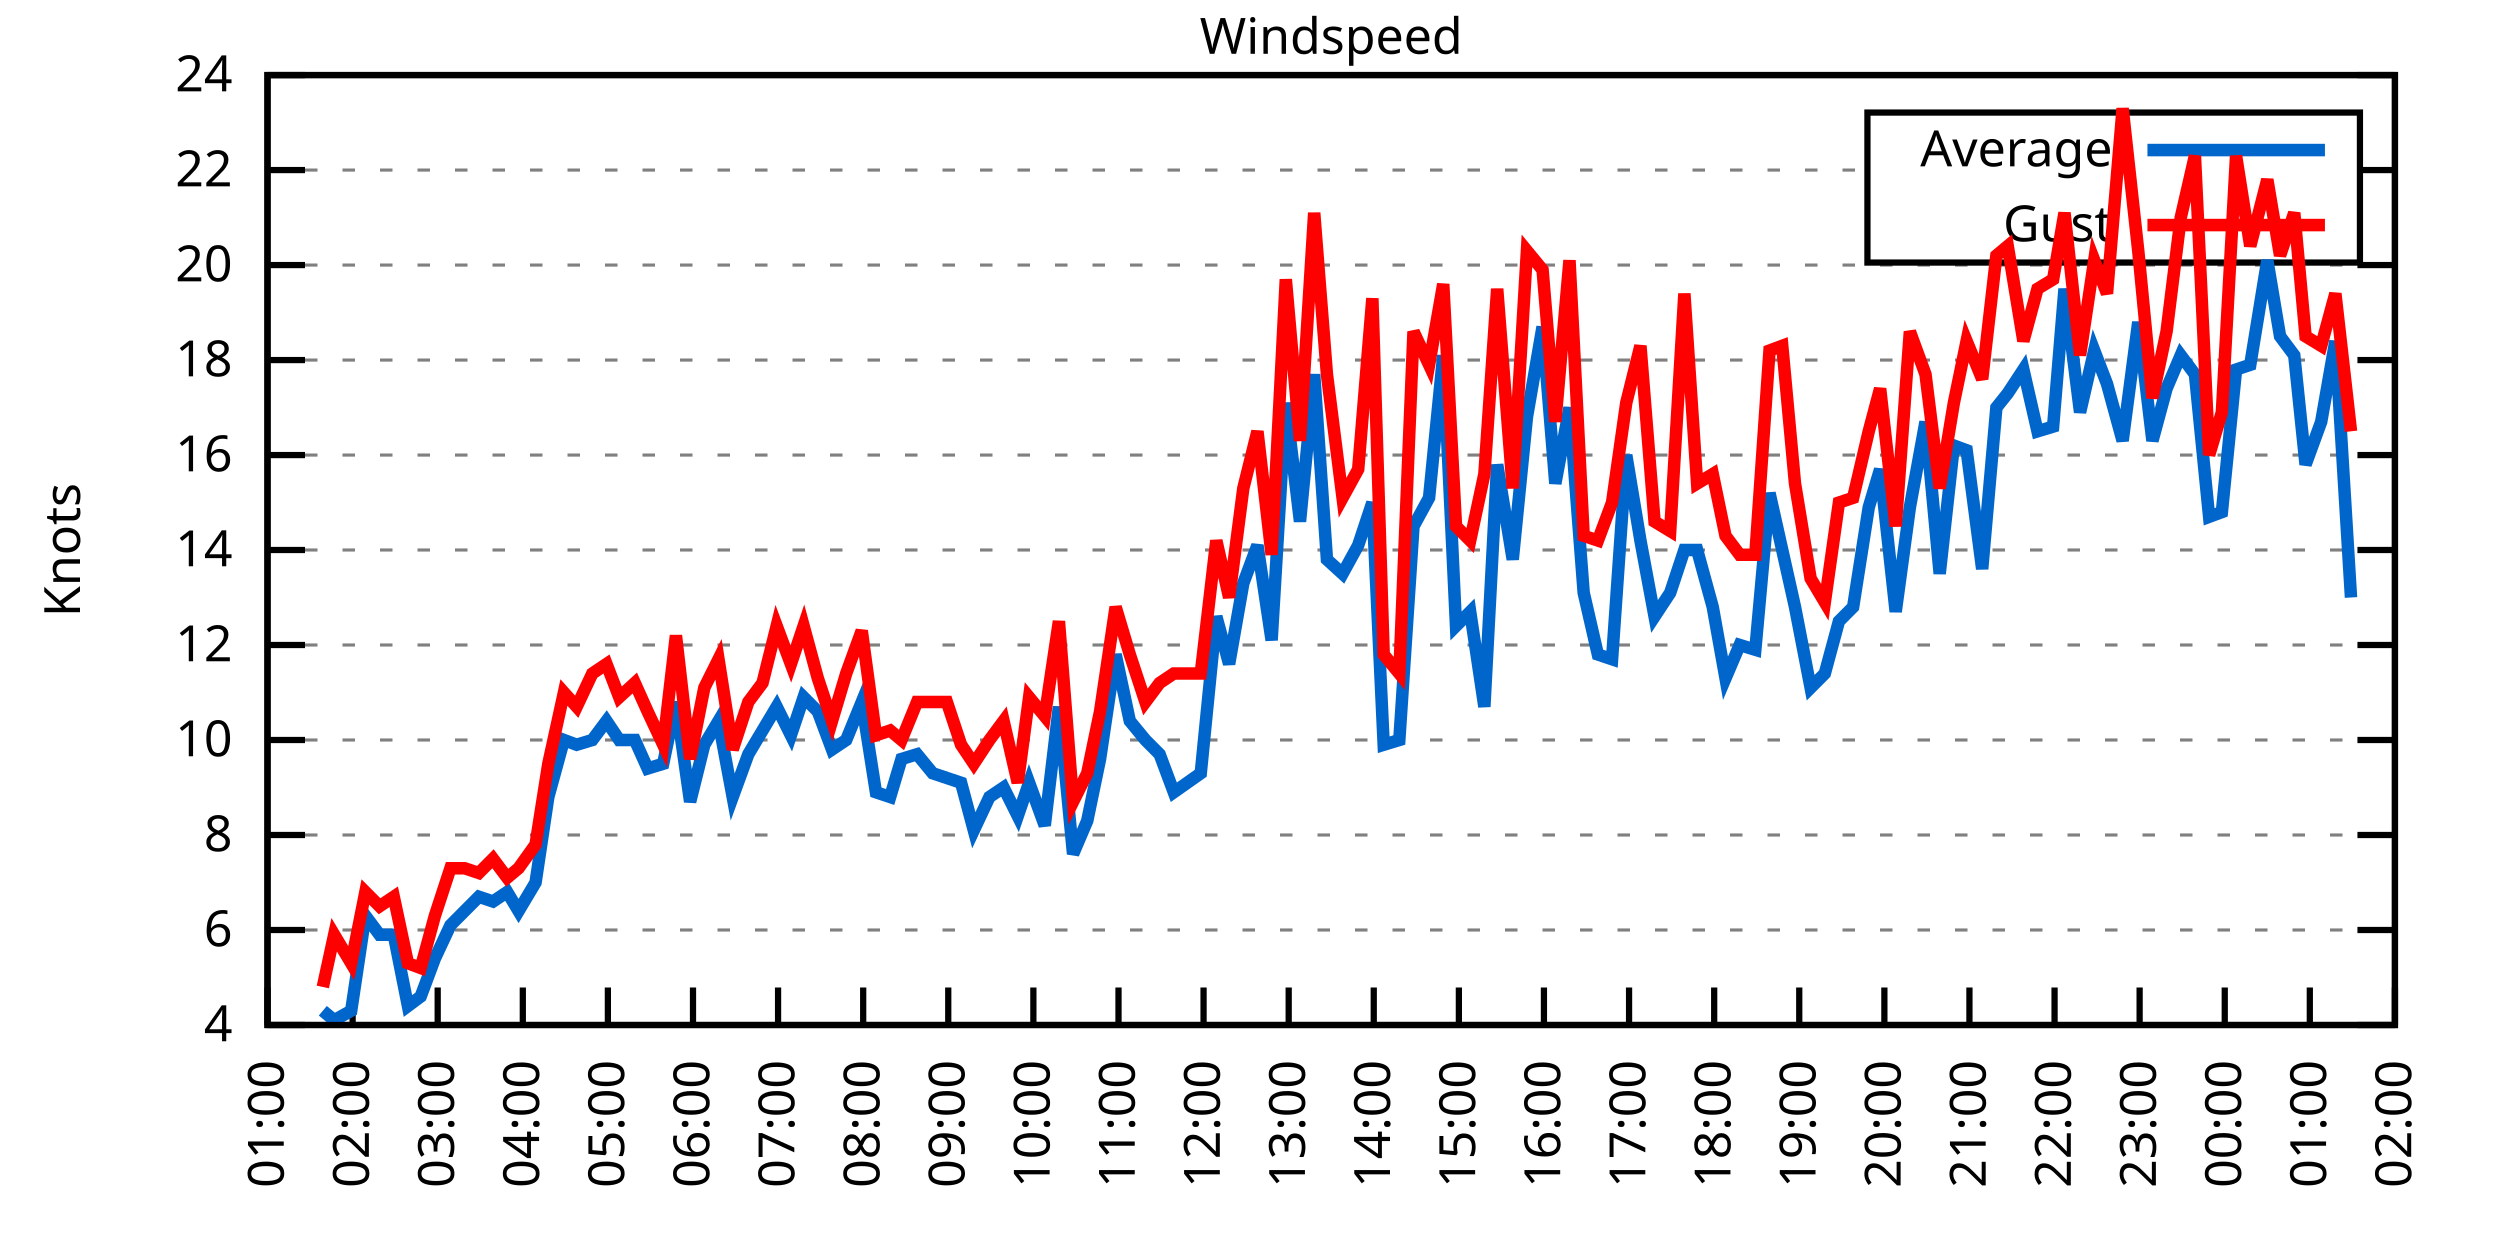
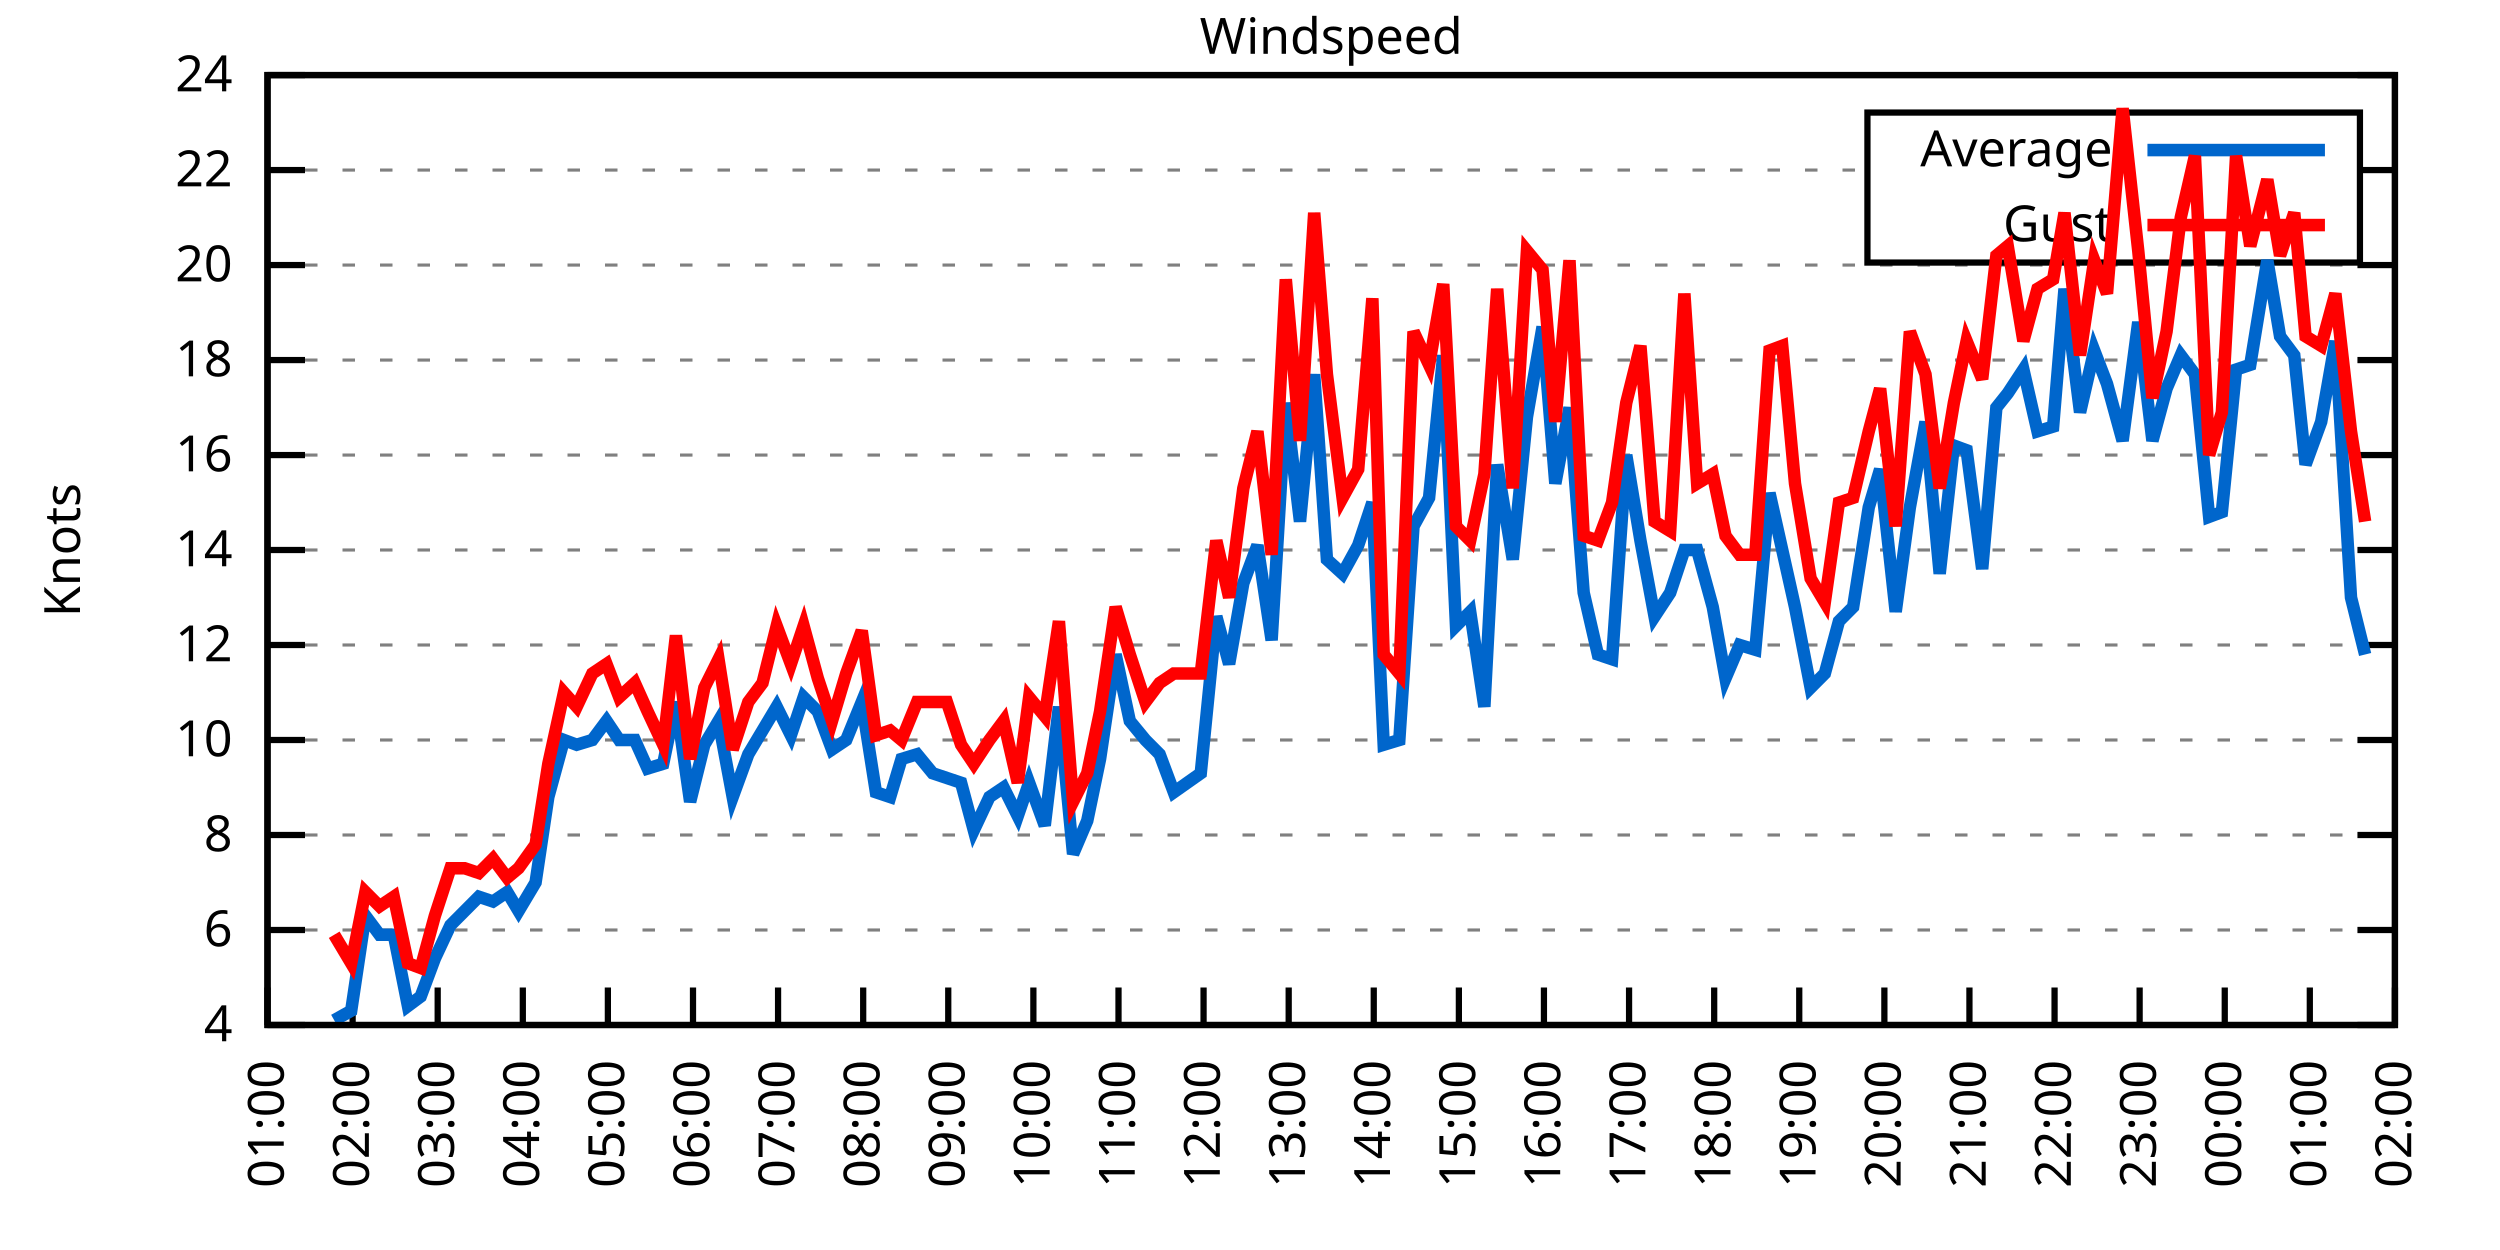
<svg xmlns="http://www.w3.org/2000/svg" xmlns:xlink="http://www.w3.org/1999/xlink" width="400" height="200" viewBox="0 0 400 200">
  <g id="gnuplot_canvas">
    <rect x="0" y="0" width="400" height="200" fill="none" />
    <defs>
      <circle id="gpDot" r="0.5" stroke-width="0.5" stroke="currentColor" />
      <path id="gpPt0" stroke-width="0.333" stroke="currentColor" d="M-1,0 h2 M0,-1 v2" />
      <path id="gpPt1" stroke-width="0.333" stroke="currentColor" d="M-1,-1 L1,1 M1,-1 L-1,1" />
      <path id="gpPt2" stroke-width="0.333" stroke="currentColor" d="M-1,0 L1,0 M0,-1 L0,1 M-1,-1 L1,1 M-1,1 L1,-1" />
      <rect id="gpPt3" stroke-width="0.333" stroke="currentColor" x="-1" y="-1" width="2" height="2" />
      <rect id="gpPt4" stroke-width="0.333" stroke="currentColor" fill="currentColor" x="-1" y="-1" width="2" height="2" />
      <circle id="gpPt5" stroke-width="0.333" stroke="currentColor" cx="0" cy="0" r="1" />
      <use xlink:href="#gpPt5" id="gpPt6" fill="currentColor" stroke="none" />
      <path id="gpPt7" stroke-width="0.333" stroke="currentColor" d="M0,-1.33 L-1.33,0.67 L1.33,0.67 z" />
      <use xlink:href="#gpPt7" id="gpPt8" fill="currentColor" stroke="none" />
      <use xlink:href="#gpPt7" id="gpPt9" stroke="currentColor" transform="rotate(180)" />
      <use xlink:href="#gpPt9" id="gpPt10" fill="currentColor" stroke="none" />
      <use xlink:href="#gpPt3" id="gpPt11" stroke="currentColor" transform="rotate(45)" />
      <use xlink:href="#gpPt11" id="gpPt12" fill="currentColor" stroke="none" />
      <path id="gpPt13" stroke-width="0.333" stroke="currentColor" d="M0,1.330 L1.265,0.411 L0.782,-1.067 L-0.782,-1.076 L-1.265,0.411 z" />
      <use xlink:href="#gpPt13" id="gpPt14" fill="currentColor" stroke="none" />
      <filter id="textbox" filterUnits="objectBoundingBox" x="0" y="0" height="1" width="1">
        <feFlood flood-color="white" flood-opacity="1" result="bgnd" />
        <feComposite in="SourceGraphic" in2="bgnd" operator="atop" />
      </filter>
      <filter id="greybox" filterUnits="objectBoundingBox" x="0" y="0" height="1" width="1">
        <feFlood flood-color="lightgrey" flood-opacity="1" result="grey" />
        <feComposite in="SourceGraphic" in2="grey" operator="atop" />
      </filter>
    </defs>
    <g fill="none" color="white" stroke="currentColor" stroke-width="1.00" stroke-linecap="butt" stroke-linejoin="miter">
</g>
    <g fill="none" color="black" stroke="currentColor" stroke-width="1.00" stroke-linecap="butt" stroke-linejoin="miter">
      <g stroke="none" shape-rendering="crispEdges">
        <polygon fill="rgb(255, 255, 255)" points="42.80,164.00 383.18,164.00 383.18,12.02 42.80,12.02 " />
      </g>
    </g>
    <g fill="none" color="black" stroke="currentColor" stroke-width="1.00" stroke-linecap="butt" stroke-linejoin="miter">
</g>
    <g fill="none" color="black" stroke="black" stroke-width="0.50" stroke-linecap="butt" stroke-linejoin="miter">
</g>
    <g fill="none" color="gray" stroke="currentColor" stroke-width="0.50" stroke-linecap="butt" stroke-linejoin="miter">
      <path stroke="gray" stroke-dasharray="2,4" class="gridline" d="M42.80,164.00 L383.19,164.00  " />
    </g>
    <g fill="none" color="gray" stroke="gray" stroke-width="1.00" stroke-linecap="butt" stroke-linejoin="miter">
</g>
    <g fill="none" color="black" stroke="currentColor" stroke-width="1.00" stroke-linecap="butt" stroke-linejoin="miter">
      <path stroke="black" d="M42.80,164.00 L48.80,164.00 M383.19,164.00 L377.19,164.00  " />
      <g transform="translate(37.20,166.60)" stroke="none" fill="black" font-family="Sans" font-size="8.00" text-anchor="end">
        <text>
          <tspan font-family="Sans"> 4</tspan>
        </text>
      </g>
    </g>
    <g fill="none" color="black" stroke="currentColor" stroke-width="1.00" stroke-linecap="butt" stroke-linejoin="miter">
</g>
    <g fill="none" color="black" stroke="black" stroke-width="0.50" stroke-linecap="butt" stroke-linejoin="miter">
</g>
    <g fill="none" color="gray" stroke="currentColor" stroke-width="0.50" stroke-linecap="butt" stroke-linejoin="miter">
      <path stroke="gray" stroke-dasharray="2,4" class="gridline" d="M42.80,148.80 L383.19,148.80  " />
    </g>
    <g fill="none" color="gray" stroke="gray" stroke-width="1.00" stroke-linecap="butt" stroke-linejoin="miter">
</g>
    <g fill="none" color="black" stroke="currentColor" stroke-width="1.00" stroke-linecap="butt" stroke-linejoin="miter">
      <path stroke="black" d="M42.80,148.80 L48.80,148.80 M383.19,148.80 L377.19,148.80  " />
      <g transform="translate(37.20,151.40)" stroke="none" fill="black" font-family="Sans" font-size="8.00" text-anchor="end">
        <text>
          <tspan font-family="Sans"> 6</tspan>
        </text>
      </g>
    </g>
    <g fill="none" color="black" stroke="currentColor" stroke-width="1.00" stroke-linecap="butt" stroke-linejoin="miter">
</g>
    <g fill="none" color="black" stroke="black" stroke-width="0.50" stroke-linecap="butt" stroke-linejoin="miter">
</g>
    <g fill="none" color="gray" stroke="currentColor" stroke-width="0.50" stroke-linecap="butt" stroke-linejoin="miter">
      <path stroke="gray" stroke-dasharray="2,4" class="gridline" d="M42.80,133.60 L383.19,133.60  " />
    </g>
    <g fill="none" color="gray" stroke="gray" stroke-width="1.00" stroke-linecap="butt" stroke-linejoin="miter">
</g>
    <g fill="none" color="black" stroke="currentColor" stroke-width="1.00" stroke-linecap="butt" stroke-linejoin="miter">
      <path stroke="black" d="M42.80,133.60 L48.80,133.60 M383.19,133.60 L377.19,133.60  " />
      <g transform="translate(37.20,136.20)" stroke="none" fill="black" font-family="Sans" font-size="8.00" text-anchor="end">
        <text>
          <tspan font-family="Sans"> 8</tspan>
        </text>
      </g>
    </g>
    <g fill="none" color="black" stroke="currentColor" stroke-width="1.00" stroke-linecap="butt" stroke-linejoin="miter">
</g>
    <g fill="none" color="black" stroke="black" stroke-width="0.50" stroke-linecap="butt" stroke-linejoin="miter">
</g>
    <g fill="none" color="gray" stroke="currentColor" stroke-width="0.50" stroke-linecap="butt" stroke-linejoin="miter">
      <path stroke="gray" stroke-dasharray="2,4" class="gridline" d="M42.80,118.40 L383.19,118.40  " />
    </g>
    <g fill="none" color="gray" stroke="gray" stroke-width="1.00" stroke-linecap="butt" stroke-linejoin="miter">
</g>
    <g fill="none" color="black" stroke="currentColor" stroke-width="1.00" stroke-linecap="butt" stroke-linejoin="miter">
      <path stroke="black" d="M42.80,118.40 L48.80,118.40 M383.19,118.40 L377.19,118.40  " />
      <g transform="translate(37.20,121.00)" stroke="none" fill="black" font-family="Sans" font-size="8.00" text-anchor="end">
        <text>
          <tspan font-family="Sans"> 10</tspan>
        </text>
      </g>
    </g>
    <g fill="none" color="black" stroke="currentColor" stroke-width="1.00" stroke-linecap="butt" stroke-linejoin="miter">
</g>
    <g fill="none" color="black" stroke="black" stroke-width="0.50" stroke-linecap="butt" stroke-linejoin="miter">
</g>
    <g fill="none" color="gray" stroke="currentColor" stroke-width="0.50" stroke-linecap="butt" stroke-linejoin="miter">
      <path stroke="gray" stroke-dasharray="2,4" class="gridline" d="M42.80,103.20 L383.19,103.20  " />
    </g>
    <g fill="none" color="gray" stroke="gray" stroke-width="1.00" stroke-linecap="butt" stroke-linejoin="miter">
</g>
    <g fill="none" color="black" stroke="currentColor" stroke-width="1.00" stroke-linecap="butt" stroke-linejoin="miter">
      <path stroke="black" d="M42.80,103.20 L48.80,103.20 M383.19,103.20 L377.19,103.20  " />
      <g transform="translate(37.20,105.80)" stroke="none" fill="black" font-family="Sans" font-size="8.00" text-anchor="end">
        <text>
          <tspan font-family="Sans"> 12</tspan>
        </text>
      </g>
    </g>
    <g fill="none" color="black" stroke="currentColor" stroke-width="1.00" stroke-linecap="butt" stroke-linejoin="miter">
</g>
    <g fill="none" color="black" stroke="black" stroke-width="0.50" stroke-linecap="butt" stroke-linejoin="miter">
</g>
    <g fill="none" color="gray" stroke="currentColor" stroke-width="0.50" stroke-linecap="butt" stroke-linejoin="miter">
      <path stroke="gray" stroke-dasharray="2,4" class="gridline" d="M42.80,88.00 L383.19,88.00  " />
    </g>
    <g fill="none" color="gray" stroke="gray" stroke-width="1.00" stroke-linecap="butt" stroke-linejoin="miter">
</g>
    <g fill="none" color="black" stroke="currentColor" stroke-width="1.00" stroke-linecap="butt" stroke-linejoin="miter">
      <path stroke="black" d="M42.80,88.00 L48.80,88.00 M383.19,88.00 L377.19,88.00  " />
      <g transform="translate(37.20,90.60)" stroke="none" fill="black" font-family="Sans" font-size="8.00" text-anchor="end">
        <text>
          <tspan font-family="Sans"> 14</tspan>
        </text>
      </g>
    </g>
    <g fill="none" color="black" stroke="currentColor" stroke-width="1.00" stroke-linecap="butt" stroke-linejoin="miter">
</g>
    <g fill="none" color="black" stroke="black" stroke-width="0.50" stroke-linecap="butt" stroke-linejoin="miter">
</g>
    <g fill="none" color="gray" stroke="currentColor" stroke-width="0.50" stroke-linecap="butt" stroke-linejoin="miter">
      <path stroke="gray" stroke-dasharray="2,4" class="gridline" d="M42.80,72.81 L383.19,72.81  " />
    </g>
    <g fill="none" color="gray" stroke="gray" stroke-width="1.00" stroke-linecap="butt" stroke-linejoin="miter">
</g>
    <g fill="none" color="black" stroke="currentColor" stroke-width="1.00" stroke-linecap="butt" stroke-linejoin="miter">
      <path stroke="black" d="M42.80,72.81 L48.80,72.81 M383.19,72.81 L377.19,72.81  " />
      <g transform="translate(37.20,75.41)" stroke="none" fill="black" font-family="Sans" font-size="8.00" text-anchor="end">
        <text>
          <tspan font-family="Sans"> 16</tspan>
        </text>
      </g>
    </g>
    <g fill="none" color="black" stroke="currentColor" stroke-width="1.00" stroke-linecap="butt" stroke-linejoin="miter">
</g>
    <g fill="none" color="black" stroke="black" stroke-width="0.50" stroke-linecap="butt" stroke-linejoin="miter">
</g>
    <g fill="none" color="gray" stroke="currentColor" stroke-width="0.50" stroke-linecap="butt" stroke-linejoin="miter">
      <path stroke="gray" stroke-dasharray="2,4" class="gridline" d="M42.80,57.61 L383.19,57.61  " />
    </g>
    <g fill="none" color="gray" stroke="gray" stroke-width="1.00" stroke-linecap="butt" stroke-linejoin="miter">
</g>
    <g fill="none" color="black" stroke="currentColor" stroke-width="1.00" stroke-linecap="butt" stroke-linejoin="miter">
      <path stroke="black" d="M42.80,57.61 L48.80,57.61 M383.19,57.61 L377.19,57.61  " />
      <g transform="translate(37.20,60.21)" stroke="none" fill="black" font-family="Sans" font-size="8.00" text-anchor="end">
        <text>
          <tspan font-family="Sans"> 18</tspan>
        </text>
      </g>
    </g>
    <g fill="none" color="black" stroke="currentColor" stroke-width="1.00" stroke-linecap="butt" stroke-linejoin="miter">
</g>
    <g fill="none" color="black" stroke="black" stroke-width="0.50" stroke-linecap="butt" stroke-linejoin="miter">
</g>
    <g fill="none" color="gray" stroke="currentColor" stroke-width="0.50" stroke-linecap="butt" stroke-linejoin="miter">
      <path stroke="gray" stroke-dasharray="2,4" class="gridline" d="M42.80,42.41 L383.19,42.41  " />
    </g>
    <g fill="none" color="gray" stroke="gray" stroke-width="1.00" stroke-linecap="butt" stroke-linejoin="miter">
</g>
    <g fill="none" color="black" stroke="currentColor" stroke-width="1.00" stroke-linecap="butt" stroke-linejoin="miter">
      <path stroke="black" d="M42.80,42.41 L48.80,42.41 M383.19,42.41 L377.19,42.41  " />
      <g transform="translate(37.20,45.01)" stroke="none" fill="black" font-family="Sans" font-size="8.00" text-anchor="end">
        <text>
          <tspan font-family="Sans"> 20</tspan>
        </text>
      </g>
    </g>
    <g fill="none" color="black" stroke="currentColor" stroke-width="1.00" stroke-linecap="butt" stroke-linejoin="miter">
</g>
    <g fill="none" color="black" stroke="black" stroke-width="0.50" stroke-linecap="butt" stroke-linejoin="miter">
</g>
    <g fill="none" color="gray" stroke="currentColor" stroke-width="0.50" stroke-linecap="butt" stroke-linejoin="miter">
      <path stroke="gray" stroke-dasharray="2,4" class="gridline" d="M42.80,27.21 L298.79,27.21 M377.59,27.21 L383.19,27.21  " />
    </g>
    <g fill="none" color="gray" stroke="gray" stroke-width="1.00" stroke-linecap="butt" stroke-linejoin="miter">
</g>
    <g fill="none" color="black" stroke="currentColor" stroke-width="1.00" stroke-linecap="butt" stroke-linejoin="miter">
      <path stroke="black" d="M42.80,27.21 L48.80,27.21 M383.19,27.21 L377.19,27.21  " />
      <g transform="translate(37.20,29.81)" stroke="none" fill="black" font-family="Sans" font-size="8.00" text-anchor="end">
        <text>
          <tspan font-family="Sans"> 22</tspan>
        </text>
      </g>
    </g>
    <g fill="none" color="black" stroke="currentColor" stroke-width="1.00" stroke-linecap="butt" stroke-linejoin="miter">
</g>
    <g fill="none" color="black" stroke="black" stroke-width="0.50" stroke-linecap="butt" stroke-linejoin="miter">
</g>
    <g fill="none" color="gray" stroke="currentColor" stroke-width="0.50" stroke-linecap="butt" stroke-linejoin="miter">
      <path stroke="gray" stroke-dasharray="2,4" class="gridline" d="M42.80,12.01 L383.19,12.01  " />
    </g>
    <g fill="none" color="gray" stroke="gray" stroke-width="1.00" stroke-linecap="butt" stroke-linejoin="miter">
</g>
    <g fill="none" color="black" stroke="currentColor" stroke-width="1.00" stroke-linecap="butt" stroke-linejoin="miter">
      <path stroke="black" d="M42.80,12.01 L48.80,12.01 M383.19,12.01 L377.19,12.01  " />
      <g transform="translate(37.20,14.61)" stroke="none" fill="black" font-family="Sans" font-size="8.00" text-anchor="end">
        <text>
          <tspan font-family="Sans"> 24</tspan>
        </text>
      </g>
    </g>
    <g fill="none" color="black" stroke="currentColor" stroke-width="1.00" stroke-linecap="butt" stroke-linejoin="miter">
      <path stroke="black" d="M42.80,164.00 L42.80,158.00  " />
      <g transform="translate(45.40,169.60) rotate(270.00)" stroke="none" fill="black" font-family="Sans" font-size="8.00" text-anchor="end">
        <text>
          <tspan font-family="Sans">01:00</tspan>
        </text>
      </g>
    </g>
    <g fill="none" color="black" stroke="currentColor" stroke-width="1.00" stroke-linecap="butt" stroke-linejoin="miter">
      <path stroke="black" d="M56.42,164.00 L56.42,158.00  " />
      <g transform="translate(59.02,169.60) rotate(270.00)" stroke="none" fill="black" font-family="Sans" font-size="8.00" text-anchor="end">
        <text>
          <tspan font-family="Sans">02:00</tspan>
        </text>
      </g>
    </g>
    <g fill="none" color="black" stroke="currentColor" stroke-width="1.00" stroke-linecap="butt" stroke-linejoin="miter">
      <path stroke="black" d="M70.03,164.00 L70.03,158.00  " />
      <g transform="translate(72.63,169.60) rotate(270.00)" stroke="none" fill="black" font-family="Sans" font-size="8.00" text-anchor="end">
        <text>
          <tspan font-family="Sans">03:00</tspan>
        </text>
      </g>
    </g>
    <g fill="none" color="black" stroke="currentColor" stroke-width="1.00" stroke-linecap="butt" stroke-linejoin="miter">
      <path stroke="black" d="M83.65,164.00 L83.65,158.00  " />
      <g transform="translate(86.25,169.60) rotate(270.00)" stroke="none" fill="black" font-family="Sans" font-size="8.00" text-anchor="end">
        <text>
          <tspan font-family="Sans">04:00</tspan>
        </text>
      </g>
    </g>
    <g fill="none" color="black" stroke="currentColor" stroke-width="1.00" stroke-linecap="butt" stroke-linejoin="miter">
      <path stroke="black" d="M97.26,164.00 L97.26,158.00  " />
      <g transform="translate(99.86,169.60) rotate(270.00)" stroke="none" fill="black" font-family="Sans" font-size="8.00" text-anchor="end">
        <text>
          <tspan font-family="Sans">05:00</tspan>
        </text>
      </g>
    </g>
    <g fill="none" color="black" stroke="currentColor" stroke-width="1.00" stroke-linecap="butt" stroke-linejoin="miter">
      <path stroke="black" d="M110.88,164.00 L110.88,158.00  " />
      <g transform="translate(113.48,169.60) rotate(270.00)" stroke="none" fill="black" font-family="Sans" font-size="8.00" text-anchor="end">
        <text>
          <tspan font-family="Sans">06:00</tspan>
        </text>
      </g>
    </g>
    <g fill="none" color="black" stroke="currentColor" stroke-width="1.00" stroke-linecap="butt" stroke-linejoin="miter">
      <path stroke="black" d="M124.49,164.00 L124.49,158.00  " />
      <g transform="translate(127.09,169.60) rotate(270.00)" stroke="none" fill="black" font-family="Sans" font-size="8.00" text-anchor="end">
        <text>
          <tspan font-family="Sans">07:00</tspan>
        </text>
      </g>
    </g>
    <g fill="none" color="black" stroke="currentColor" stroke-width="1.00" stroke-linecap="butt" stroke-linejoin="miter">
      <path stroke="black" d="M138.11,164.00 L138.11,158.00  " />
      <g transform="translate(140.71,169.60) rotate(270.00)" stroke="none" fill="black" font-family="Sans" font-size="8.00" text-anchor="end">
        <text>
          <tspan font-family="Sans">08:00</tspan>
        </text>
      </g>
    </g>
    <g fill="none" color="black" stroke="currentColor" stroke-width="1.00" stroke-linecap="butt" stroke-linejoin="miter">
      <path stroke="black" d="M151.72,164.00 L151.72,158.00  " />
      <g transform="translate(154.32,169.60) rotate(270.00)" stroke="none" fill="black" font-family="Sans" font-size="8.00" text-anchor="end">
        <text>
          <tspan font-family="Sans">09:00</tspan>
        </text>
      </g>
    </g>
    <g fill="none" color="black" stroke="currentColor" stroke-width="1.00" stroke-linecap="butt" stroke-linejoin="miter">
      <path stroke="black" d="M165.34,164.00 L165.34,158.00  " />
      <g transform="translate(167.94,169.60) rotate(270.00)" stroke="none" fill="black" font-family="Sans" font-size="8.00" text-anchor="end">
        <text>
          <tspan font-family="Sans">10:00</tspan>
        </text>
      </g>
    </g>
    <g fill="none" color="black" stroke="currentColor" stroke-width="1.00" stroke-linecap="butt" stroke-linejoin="miter">
      <path stroke="black" d="M178.96,164.00 L178.96,158.00  " />
      <g transform="translate(181.56,169.60) rotate(270.00)" stroke="none" fill="black" font-family="Sans" font-size="8.00" text-anchor="end">
        <text>
          <tspan font-family="Sans">11:00</tspan>
        </text>
      </g>
    </g>
    <g fill="none" color="black" stroke="currentColor" stroke-width="1.00" stroke-linecap="butt" stroke-linejoin="miter">
      <path stroke="black" d="M192.57,164.00 L192.57,158.00  " />
      <g transform="translate(195.17,169.60) rotate(270.00)" stroke="none" fill="black" font-family="Sans" font-size="8.00" text-anchor="end">
        <text>
          <tspan font-family="Sans">12:00</tspan>
        </text>
      </g>
    </g>
    <g fill="none" color="black" stroke="currentColor" stroke-width="1.00" stroke-linecap="butt" stroke-linejoin="miter">
      <path stroke="black" d="M206.19,164.00 L206.19,158.00  " />
      <g transform="translate(208.79,169.60) rotate(270.00)" stroke="none" fill="black" font-family="Sans" font-size="8.00" text-anchor="end">
        <text>
          <tspan font-family="Sans">13:00</tspan>
        </text>
      </g>
    </g>
    <g fill="none" color="black" stroke="currentColor" stroke-width="1.00" stroke-linecap="butt" stroke-linejoin="miter">
      <path stroke="black" d="M219.80,164.00 L219.80,158.00  " />
      <g transform="translate(222.40,169.60) rotate(270.00)" stroke="none" fill="black" font-family="Sans" font-size="8.00" text-anchor="end">
        <text>
          <tspan font-family="Sans">14:00</tspan>
        </text>
      </g>
    </g>
    <g fill="none" color="black" stroke="currentColor" stroke-width="1.00" stroke-linecap="butt" stroke-linejoin="miter">
      <path stroke="black" d="M233.42,164.00 L233.42,158.00  " />
      <g transform="translate(236.02,169.60) rotate(270.00)" stroke="none" fill="black" font-family="Sans" font-size="8.00" text-anchor="end">
        <text>
          <tspan font-family="Sans">15:00</tspan>
        </text>
      </g>
    </g>
    <g fill="none" color="black" stroke="currentColor" stroke-width="1.00" stroke-linecap="butt" stroke-linejoin="miter">
      <path stroke="black" d="M247.03,164.00 L247.03,158.00  " />
      <g transform="translate(249.63,169.60) rotate(270.00)" stroke="none" fill="black" font-family="Sans" font-size="8.00" text-anchor="end">
        <text>
          <tspan font-family="Sans">16:00</tspan>
        </text>
      </g>
    </g>
    <g fill="none" color="black" stroke="currentColor" stroke-width="1.00" stroke-linecap="butt" stroke-linejoin="miter">
      <path stroke="black" d="M260.65,164.00 L260.65,158.00  " />
      <g transform="translate(263.25,169.60) rotate(270.00)" stroke="none" fill="black" font-family="Sans" font-size="8.00" text-anchor="end">
        <text>
          <tspan font-family="Sans">17:00</tspan>
        </text>
      </g>
    </g>
    <g fill="none" color="black" stroke="currentColor" stroke-width="1.00" stroke-linecap="butt" stroke-linejoin="miter">
      <path stroke="black" d="M274.27,164.00 L274.27,158.00  " />
      <g transform="translate(276.87,169.60) rotate(270.00)" stroke="none" fill="black" font-family="Sans" font-size="8.00" text-anchor="end">
        <text>
          <tspan font-family="Sans">18:00</tspan>
        </text>
      </g>
    </g>
    <g fill="none" color="black" stroke="currentColor" stroke-width="1.00" stroke-linecap="butt" stroke-linejoin="miter">
      <path stroke="black" d="M287.88,164.00 L287.88,158.00  " />
      <g transform="translate(290.48,169.60) rotate(270.00)" stroke="none" fill="black" font-family="Sans" font-size="8.00" text-anchor="end">
        <text>
          <tspan font-family="Sans">19:00</tspan>
        </text>
      </g>
    </g>
    <g fill="none" color="black" stroke="currentColor" stroke-width="1.00" stroke-linecap="butt" stroke-linejoin="miter">
      <path stroke="black" d="M301.50,164.00 L301.50,158.00  " />
      <g transform="translate(304.10,169.60) rotate(270.00)" stroke="none" fill="black" font-family="Sans" font-size="8.00" text-anchor="end">
        <text>
          <tspan font-family="Sans">20:00</tspan>
        </text>
      </g>
    </g>
    <g fill="none" color="black" stroke="currentColor" stroke-width="1.00" stroke-linecap="butt" stroke-linejoin="miter">
      <path stroke="black" d="M315.11,164.00 L315.11,158.00  " />
      <g transform="translate(317.71,169.60) rotate(270.00)" stroke="none" fill="black" font-family="Sans" font-size="8.00" text-anchor="end">
        <text>
          <tspan font-family="Sans">21:00</tspan>
        </text>
      </g>
    </g>
    <g fill="none" color="black" stroke="currentColor" stroke-width="1.00" stroke-linecap="butt" stroke-linejoin="miter">
      <path stroke="black" d="M328.73,164.00 L328.73,158.00  " />
      <g transform="translate(331.33,169.60) rotate(270.00)" stroke="none" fill="black" font-family="Sans" font-size="8.00" text-anchor="end">
        <text>
          <tspan font-family="Sans">22:00</tspan>
        </text>
      </g>
    </g>
    <g fill="none" color="black" stroke="currentColor" stroke-width="1.00" stroke-linecap="butt" stroke-linejoin="miter">
      <path stroke="black" d="M342.34,164.00 L342.34,158.00  " />
      <g transform="translate(344.94,169.60) rotate(270.00)" stroke="none" fill="black" font-family="Sans" font-size="8.00" text-anchor="end">
        <text>
          <tspan font-family="Sans">23:00</tspan>
        </text>
      </g>
    </g>
    <g fill="none" color="black" stroke="currentColor" stroke-width="1.00" stroke-linecap="butt" stroke-linejoin="miter">
      <path stroke="black" d="M355.96,164.00 L355.96,158.00  " />
      <g transform="translate(358.56,169.60) rotate(270.00)" stroke="none" fill="black" font-family="Sans" font-size="8.00" text-anchor="end">
        <text>
          <tspan font-family="Sans">00:00</tspan>
        </text>
      </g>
    </g>
    <g fill="none" color="black" stroke="currentColor" stroke-width="1.00" stroke-linecap="butt" stroke-linejoin="miter">
      <path stroke="black" d="M369.57,164.00 L369.57,158.00  " />
      <g transform="translate(372.17,169.60) rotate(270.00)" stroke="none" fill="black" font-family="Sans" font-size="8.00" text-anchor="end">
        <text>
          <tspan font-family="Sans">01:00</tspan>
        </text>
      </g>
    </g>
    <g fill="none" color="black" stroke="currentColor" stroke-width="1.00" stroke-linecap="butt" stroke-linejoin="miter">
      <path stroke="black" d="M383.19,164.00 L383.19,158.00  " />
      <g transform="translate(385.79,169.60) rotate(270.00)" stroke="none" fill="black" font-family="Sans" font-size="8.00" text-anchor="end">
        <text>
          <tspan font-family="Sans">02:00</tspan>
        </text>
      </g>
    </g>
    <g fill="none" color="black" stroke="currentColor" stroke-width="1.00" stroke-linecap="butt" stroke-linejoin="miter">
</g>
    <g fill="none" color="black" stroke="currentColor" stroke-width="1.00" stroke-linecap="butt" stroke-linejoin="miter">
      <path stroke="black" d="M42.80,12.01 L42.80,164.00 L383.19,164.00 L383.19,12.01 L42.80,12.01 Z  " />
    </g>
    <g fill="none" color="black" stroke="currentColor" stroke-width="1.00" stroke-linecap="butt" stroke-linejoin="miter">
</g>
    <g fill="none" color="black" stroke="currentColor" stroke-width="1.00" stroke-linecap="butt" stroke-linejoin="miter">
      <path stroke="black" d="M298.79,42.01 L298.79,18.01 L377.59,18.01 L377.59,42.01 L298.79,42.01 Z  " />
    </g>
    <g id="Windspeed_plot_1">
      <g fill="none" color="white" stroke="black" stroke-width="2.00" stroke-linecap="butt" stroke-linejoin="miter">
</g>
      <g fill="none" color="black" stroke="currentColor" stroke-width="2.00" stroke-linecap="butt" stroke-linejoin="miter">
        <g transform="translate(337.99,26.61)" stroke="none" fill="black" font-family="Sans" font-size="8.00" text-anchor="end">
          <text>
            <tspan font-family="Sans">Average</tspan>
          </text>
        </g>
      </g>
      <g fill="none" color="black" stroke="currentColor" stroke-width="2.00" stroke-linecap="butt" stroke-linejoin="miter">
-         <path stroke="rgb(  0, 102, 204)" d="M343.59,24.01 L371.99,24.01 M51.65,161.72 L53.47,163.24 L56.19,161.72 L58.46,146.52 L60.73,149.56 L63.00,149.56   L65.27,160.96 L67.31,159.44 L69.58,153.36 L72.07,148.04 L74.34,145.76 L76.61,143.48 L78.88,144.24 L81.15,142.72   L82.97,145.76 L85.69,141.20 L87.73,127.52 L90.23,118.40 L92.27,119.16 L94.77,118.40 L97.04,115.36 L99.08,118.40   L101.57,118.40 L103.62,122.96 L106.11,122.20 L108.15,112.32 L110.42,128.28 L112.69,119.16 L114.96,115.36 L117.23,127.52   L119.73,120.68 L122.00,116.88 L124.27,113.08 L126.54,117.64 L128.58,111.56 L130.85,113.84 L133.12,119.92 L135.39,118.40   L137.88,112.32 L140.15,126.76 L142.42,127.52 L144.24,121.44 L146.73,120.68 L149.23,123.72 L151.50,124.48 L153.77,125.24   L155.81,132.84 L158.31,127.52 L160.57,126.00 L162.84,130.56 L164.66,125.24 L167.16,132.08 L169.43,113.08 L171.69,136.64   L173.96,131.32 L176.01,121.44 L178.50,104.72 L180.77,115.36 L183.27,118.40 L185.54,120.68 L187.81,126.76 L192.12,123.72   L194.61,98.64 L196.66,106.24 L198.93,93.32 L201.19,87.25 L203.46,102.44 L205.73,64.45 L208.00,83.45 L210.27,59.89   L212.31,89.52 L214.81,91.80 L217.31,87.25 L219.58,80.41 L221.39,119.16 L223.89,118.40 L226.16,84.21 L228.65,79.65   L230.92,56.85 L232.96,100.16 L235.23,97.88 L237.50,113.08 L239.55,74.33 L242.04,89.52 L244.31,66.73 L246.81,52.29   L248.85,77.37 L251.12,65.21 L253.39,94.84 L255.66,104.72 L257.93,105.48 L260.20,72.81 L262.47,86.49 L264.73,98.64   L267.23,94.84 L269.50,88.00 L271.54,88.00 L274.04,97.12 L276.08,108.52 L278.35,103.20 L280.85,103.96 L283.12,78.89   L285.16,88.00 L287.20,97.12 L289.70,110.04 L291.97,107.76 L294.23,99.40 L296.50,97.12 L299.00,81.17 L300.82,75.09   L303.31,97.88 L305.58,81.17 L308.08,67.49 L310.35,91.80 L312.62,71.29 L314.66,72.05 L317.15,91.04 L319.42,65.21   L321.24,62.93 L323.74,59.13 L326.00,69.01 L328.50,68.25 L330.32,46.21 L332.81,65.97 L335.08,56.09 L337.12,61.41   L339.62,70.53 L342.12,51.53 L344.39,70.53 L346.65,62.17 L348.92,56.85 L351.19,59.89 L353.46,82.69 L355.50,81.93   L357.77,59.13 L360.04,58.37 L362.77,41.65 L364.81,53.81 L367.08,56.85 L368.89,74.33 L371.39,67.49 L373.66,54.57   L376.16,95.60  " />
+         <path stroke="rgb(  0, 102, 204)" d="M343.59,24.01 L371.99,24.01 M53.47,163.24 L56.19,161.72 L58.46,146.52 L60.73,149.56 L63.00,149.56 L65.27,160.96   L67.31,159.44 L69.58,153.36 L72.07,148.04 L74.34,145.76 L76.61,143.48 L78.88,144.24 L81.15,142.72 L82.97,145.76   L85.69,141.20 L87.73,127.52 L90.23,118.40 L92.27,119.16 L94.77,118.40 L97.04,115.36 L99.08,118.40 L101.57,118.40   L103.62,122.96 L106.11,122.20 L108.15,112.32 L110.42,128.28 L112.69,119.16 L114.96,115.36 L117.23,127.52 L119.73,120.68   L122.00,116.88 L124.27,113.08 L126.54,117.64 L128.58,111.56 L130.85,113.84 L133.12,119.92 L135.39,118.40 L137.88,112.32   L140.15,126.76 L142.42,127.52 L144.24,121.44 L146.73,120.68 L149.23,123.72 L151.50,124.48 L153.77,125.24 L155.81,132.84   L158.31,127.52 L160.57,126.00 L162.84,130.56 L164.66,125.24 L167.16,132.08 L169.43,113.08 L171.69,136.64 L173.96,131.32   L176.01,121.44 L178.50,104.72 L180.77,115.36 L183.27,118.40 L185.54,120.68 L187.81,126.76 L192.12,123.72 L194.61,98.64   L196.66,106.24 L198.93,93.32 L201.19,87.25 L203.46,102.44 L205.73,64.45 L208.00,83.45 L210.27,59.89 L212.31,89.52   L214.81,91.80 L217.31,87.25 L219.58,80.41 L221.39,119.16 L223.89,118.40 L226.16,84.21 L228.65,79.65 L230.92,56.85   L232.96,100.16 L235.23,97.88 L237.50,113.08 L239.55,74.33 L242.04,89.52 L244.31,66.73 L246.81,52.29 L248.85,77.37   L251.12,65.21 L253.39,94.84 L255.66,104.72 L257.93,105.48 L260.20,72.81 L262.47,86.49 L264.73,98.64 L267.23,94.84   L269.50,88.00 L271.54,88.00 L274.04,97.12 L276.08,108.52 L278.35,103.20 L280.85,103.96 L283.12,78.89 L285.16,88.00   L287.20,97.12 L289.70,110.04 L291.97,107.76 L294.23,99.40 L296.50,97.12 L299.00,81.17 L300.82,75.09 L303.31,97.88   L305.58,81.17 L308.08,67.49 L310.35,91.80 L312.62,71.29 L314.66,72.05 L317.15,91.04 L319.42,65.21 L321.24,62.93   L323.74,59.13 L326.00,69.01 L328.50,68.25 L330.32,46.21 L332.81,65.97 L335.08,56.09 L337.12,61.41 L339.62,70.53   L342.12,51.53 L344.39,70.53 L346.65,62.17 L348.92,56.85 L351.19,59.89 L353.46,82.69 L355.50,81.93 L357.77,59.13   L360.04,58.37 L362.77,41.65 L364.81,53.81 L367.08,56.85 L368.89,74.33 L371.39,67.49 L373.66,54.57 L376.16,95.60   L378.42,104.72  " />
      </g>
    </g>
    <g id="Windspeed_plot_2">
      <g fill="none" color="black" stroke="currentColor" stroke-width="2.00" stroke-linecap="butt" stroke-linejoin="miter">
        <g transform="translate(337.99,38.61)" stroke="none" fill="black" font-family="Sans" font-size="8.00" text-anchor="end">
          <text>
            <tspan font-family="Sans">Gust</tspan>
          </text>
        </g>
      </g>
      <g fill="none" color="black" stroke="currentColor" stroke-width="2.00" stroke-linecap="butt" stroke-linejoin="miter">
-         <path stroke="rgb(255,   0,   0)" d="M343.59,36.01 L371.99,36.01 M51.65,157.92 L53.47,149.56 L56.19,154.12 L58.46,142.72 L60.73,145.00 L63.00,143.48   L65.27,154.12 L67.31,154.88 L69.58,146.52 L72.07,138.92 L74.34,138.92 L76.61,139.68 L78.88,137.40 L81.15,140.44   L82.97,138.92 L85.69,135.12 L87.73,122.20 L90.23,110.80 L92.27,113.08 L94.77,107.76 L97.04,106.24 L99.08,111.56   L101.57,109.28 L103.62,113.84 L106.11,119.16 L108.15,101.68 L110.42,121.44 L112.69,110.04 L114.96,105.48 L117.23,119.92   L119.73,112.32 L122.00,109.28 L124.27,100.16 L126.54,106.24 L128.58,100.16 L130.85,108.52 L133.12,115.36 L135.39,107.76   L137.88,100.92 L140.15,117.64 L142.42,116.88 L144.24,118.40 L146.73,112.32 L149.23,112.32 L151.50,112.32 L153.77,119.16   L155.81,122.20 L158.31,118.40 L160.57,115.36 L162.84,125.24 L164.66,111.56 L167.16,114.60 L169.43,99.40 L171.69,128.28   L173.96,123.72 L176.01,113.84 L178.50,97.12 L180.77,104.72 L183.27,112.32 L185.54,109.28 L187.81,107.76 L192.12,107.76   L194.61,86.49 L196.66,95.60 L198.93,78.13 L201.19,69.01 L203.46,88.76 L205.73,44.69 L208.00,70.53 L210.27,34.05   L212.31,59.89 L214.81,79.65 L217.31,75.09 L219.58,47.73 L221.39,104.72 L223.89,107.76 L226.16,53.05 L228.65,58.37   L230.92,45.45 L232.96,84.21 L235.23,86.49 L237.50,75.85 L239.55,46.21 L242.04,78.13 L244.31,40.13 L246.81,43.17   L248.85,67.49 L251.12,41.65 L253.39,85.73 L255.66,86.49 L257.93,80.41 L260.20,64.45 L262.47,55.33 L264.73,83.45   L267.23,84.97 L269.50,46.97 L271.54,77.37 L274.04,75.85 L276.08,85.73 L278.35,88.76 L280.85,88.76 L283.12,56.09   L285.16,55.33 L287.20,77.37 L289.70,92.56 L291.97,96.36 L294.23,80.41 L296.50,79.65 L299.00,69.01 L300.82,62.17   L303.31,84.21 L305.58,53.05 L308.08,59.89 L310.35,78.13 L312.62,64.45 L314.66,54.57 L317.15,60.65 L319.42,40.89   L321.24,39.37 L323.74,54.57 L326.00,46.21 L328.50,44.69 L330.32,34.05 L332.81,56.85 L335.08,41.65 L337.12,46.97   L339.62,17.33 L342.12,40.13 L344.39,63.69 L346.65,53.05 L348.92,34.81 L351.19,24.93 L353.46,72.81 L355.50,65.97   L357.77,24.93 L360.04,39.37 L362.77,28.73 L364.81,40.89 L367.08,34.05 L368.89,53.81 L371.39,55.33 L373.66,46.97   L376.16,69.01  " />
+         <path stroke="rgb(255,   0,   0)" d="M343.59,36.01 L371.99,36.01 M53.47,149.56 L56.19,154.12 L58.46,142.72 L60.73,145.00 L63.00,143.48 L65.27,154.12   L67.31,154.88 L69.58,146.52 L72.07,138.92 L74.34,138.92 L76.61,139.68 L78.88,137.40 L81.15,140.44 L82.97,138.92   L85.69,135.12 L87.73,122.20 L90.23,110.80 L92.27,113.08 L94.77,107.76 L97.04,106.24 L99.08,111.56 L101.57,109.28   L103.62,113.84 L106.11,119.16 L108.15,101.68 L110.42,121.44 L112.69,110.04 L114.96,105.48 L117.23,119.92 L119.73,112.32   L122.00,109.28 L124.27,100.16 L126.54,106.24 L128.58,100.16 L130.85,108.52 L133.12,115.36 L135.39,107.76 L137.88,100.92   L140.15,117.64 L142.42,116.88 L144.24,118.40 L146.73,112.32 L149.23,112.32 L151.50,112.32 L153.77,119.16 L155.81,122.20   L158.31,118.40 L160.57,115.36 L162.84,125.24 L164.66,111.56 L167.16,114.60 L169.43,99.40 L171.69,128.28 L173.96,123.72   L176.01,113.84 L178.50,97.12 L180.77,104.72 L183.27,112.32 L185.54,109.28 L187.81,107.76 L192.12,107.76 L194.61,86.49   L196.66,95.60 L198.93,78.13 L201.19,69.01 L203.46,88.76 L205.73,44.69 L208.00,70.53 L210.27,34.05 L212.31,59.89   L214.81,79.65 L217.31,75.09 L219.58,47.73 L221.39,104.72 L223.89,107.76 L226.16,53.05 L228.65,58.37 L230.92,45.45   L232.96,84.21 L235.23,86.49 L237.50,75.85 L239.55,46.21 L242.04,78.13 L244.31,40.13 L246.81,43.17 L248.85,67.49   L251.12,41.65 L253.39,85.73 L255.66,86.49 L257.93,80.41 L260.20,64.45 L262.47,55.33 L264.73,83.45 L267.23,84.97   L269.50,46.97 L271.54,77.37 L274.04,75.85 L276.08,85.73 L278.35,88.76 L280.85,88.76 L283.12,56.09 L285.16,55.33   L287.20,77.37 L289.70,92.56 L291.97,96.36 L294.23,80.41 L296.50,79.65 L299.00,69.01 L300.82,62.17 L303.31,84.21   L305.58,53.05 L308.08,59.89 L310.35,78.13 L312.62,64.45 L314.66,54.57 L317.15,60.65 L319.42,40.89 L321.24,39.37   L323.74,54.57 L326.00,46.21 L328.50,44.69 L330.32,34.05 L332.81,56.85 L335.08,41.65 L337.12,46.97 L339.62,17.33   L342.12,40.13 L344.39,63.69 L346.65,53.05 L348.92,34.81 L351.19,24.93 L353.46,72.81 L355.50,65.97 L357.77,24.93   L360.04,39.37 L362.77,28.73 L364.81,40.89 L367.08,34.05 L368.89,53.81 L371.39,55.33 L373.66,46.97 L376.16,69.01   L378.42,83.45  " />
      </g>
    </g>
    <g fill="none" color="black" stroke="currentColor" stroke-width="2.00" stroke-linecap="butt" stroke-linejoin="miter">
</g>
    <g fill="none" color="black" stroke="black" stroke-width="1.00" stroke-linecap="butt" stroke-linejoin="miter">
</g>
    <g fill="none" color="black" stroke="currentColor" stroke-width="1.00" stroke-linecap="butt" stroke-linejoin="miter">
      <path stroke="black" d="M42.80,12.01 L42.80,164.00 L383.19,164.00 L383.19,12.01 L42.80,12.01 Z  " />
      <g transform="translate(12.80,88.01) rotate(270.00)" stroke="none" fill="black" font-family="Sans" font-size="8.00" text-anchor="middle">
        <text>
          <tspan font-family="Sans">Knots</tspan>
        </text>
      </g>
    </g>
    <g fill="none" color="black" stroke="currentColor" stroke-width="1.00" stroke-linecap="butt" stroke-linejoin="miter">
</g>
    <g fill="none" color="black" stroke="currentColor" stroke-width="1.00" stroke-linecap="butt" stroke-linejoin="miter">
      <g transform="translate(212.99,8.61)" stroke="none" fill="black" font-family="Sans" font-size="8.00" text-anchor="middle">
        <text>
          <tspan font-family="Sans">Windspeed</tspan>
        </text>
      </g>
    </g>
    <g fill="none" color="black" stroke="currentColor" stroke-width="1.00" stroke-linecap="butt" stroke-linejoin="miter">
</g>
  </g>
</svg>
